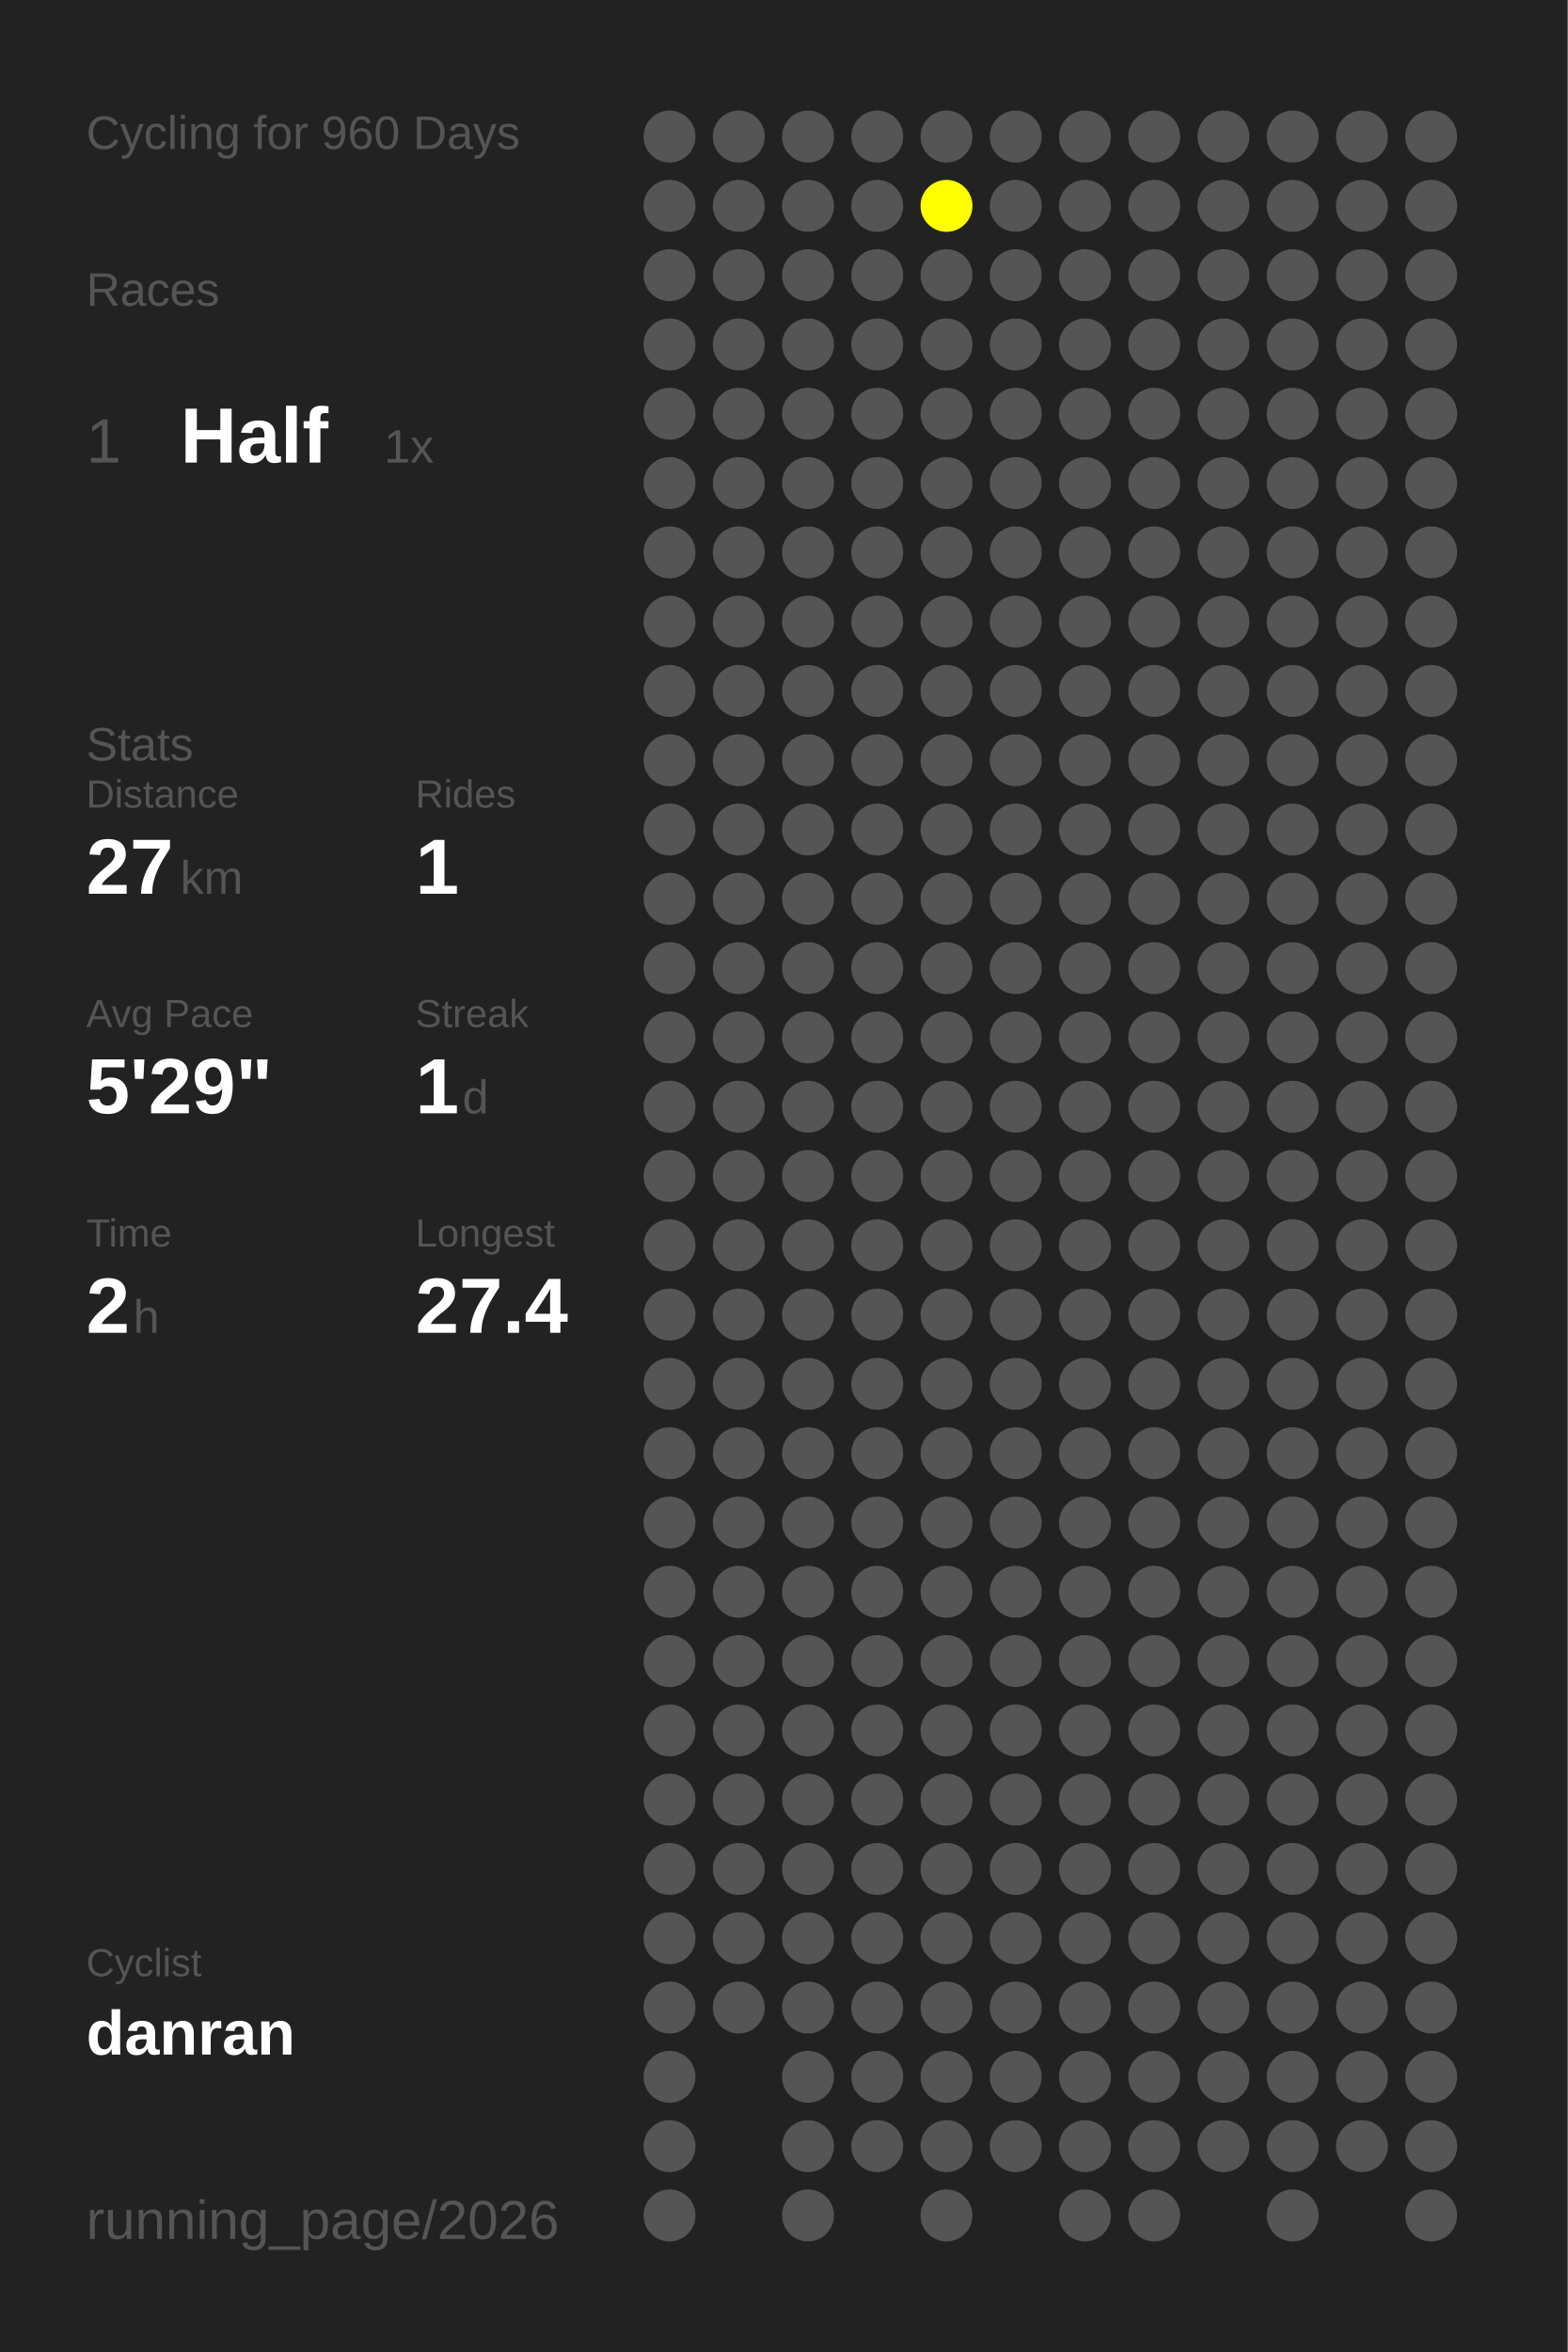
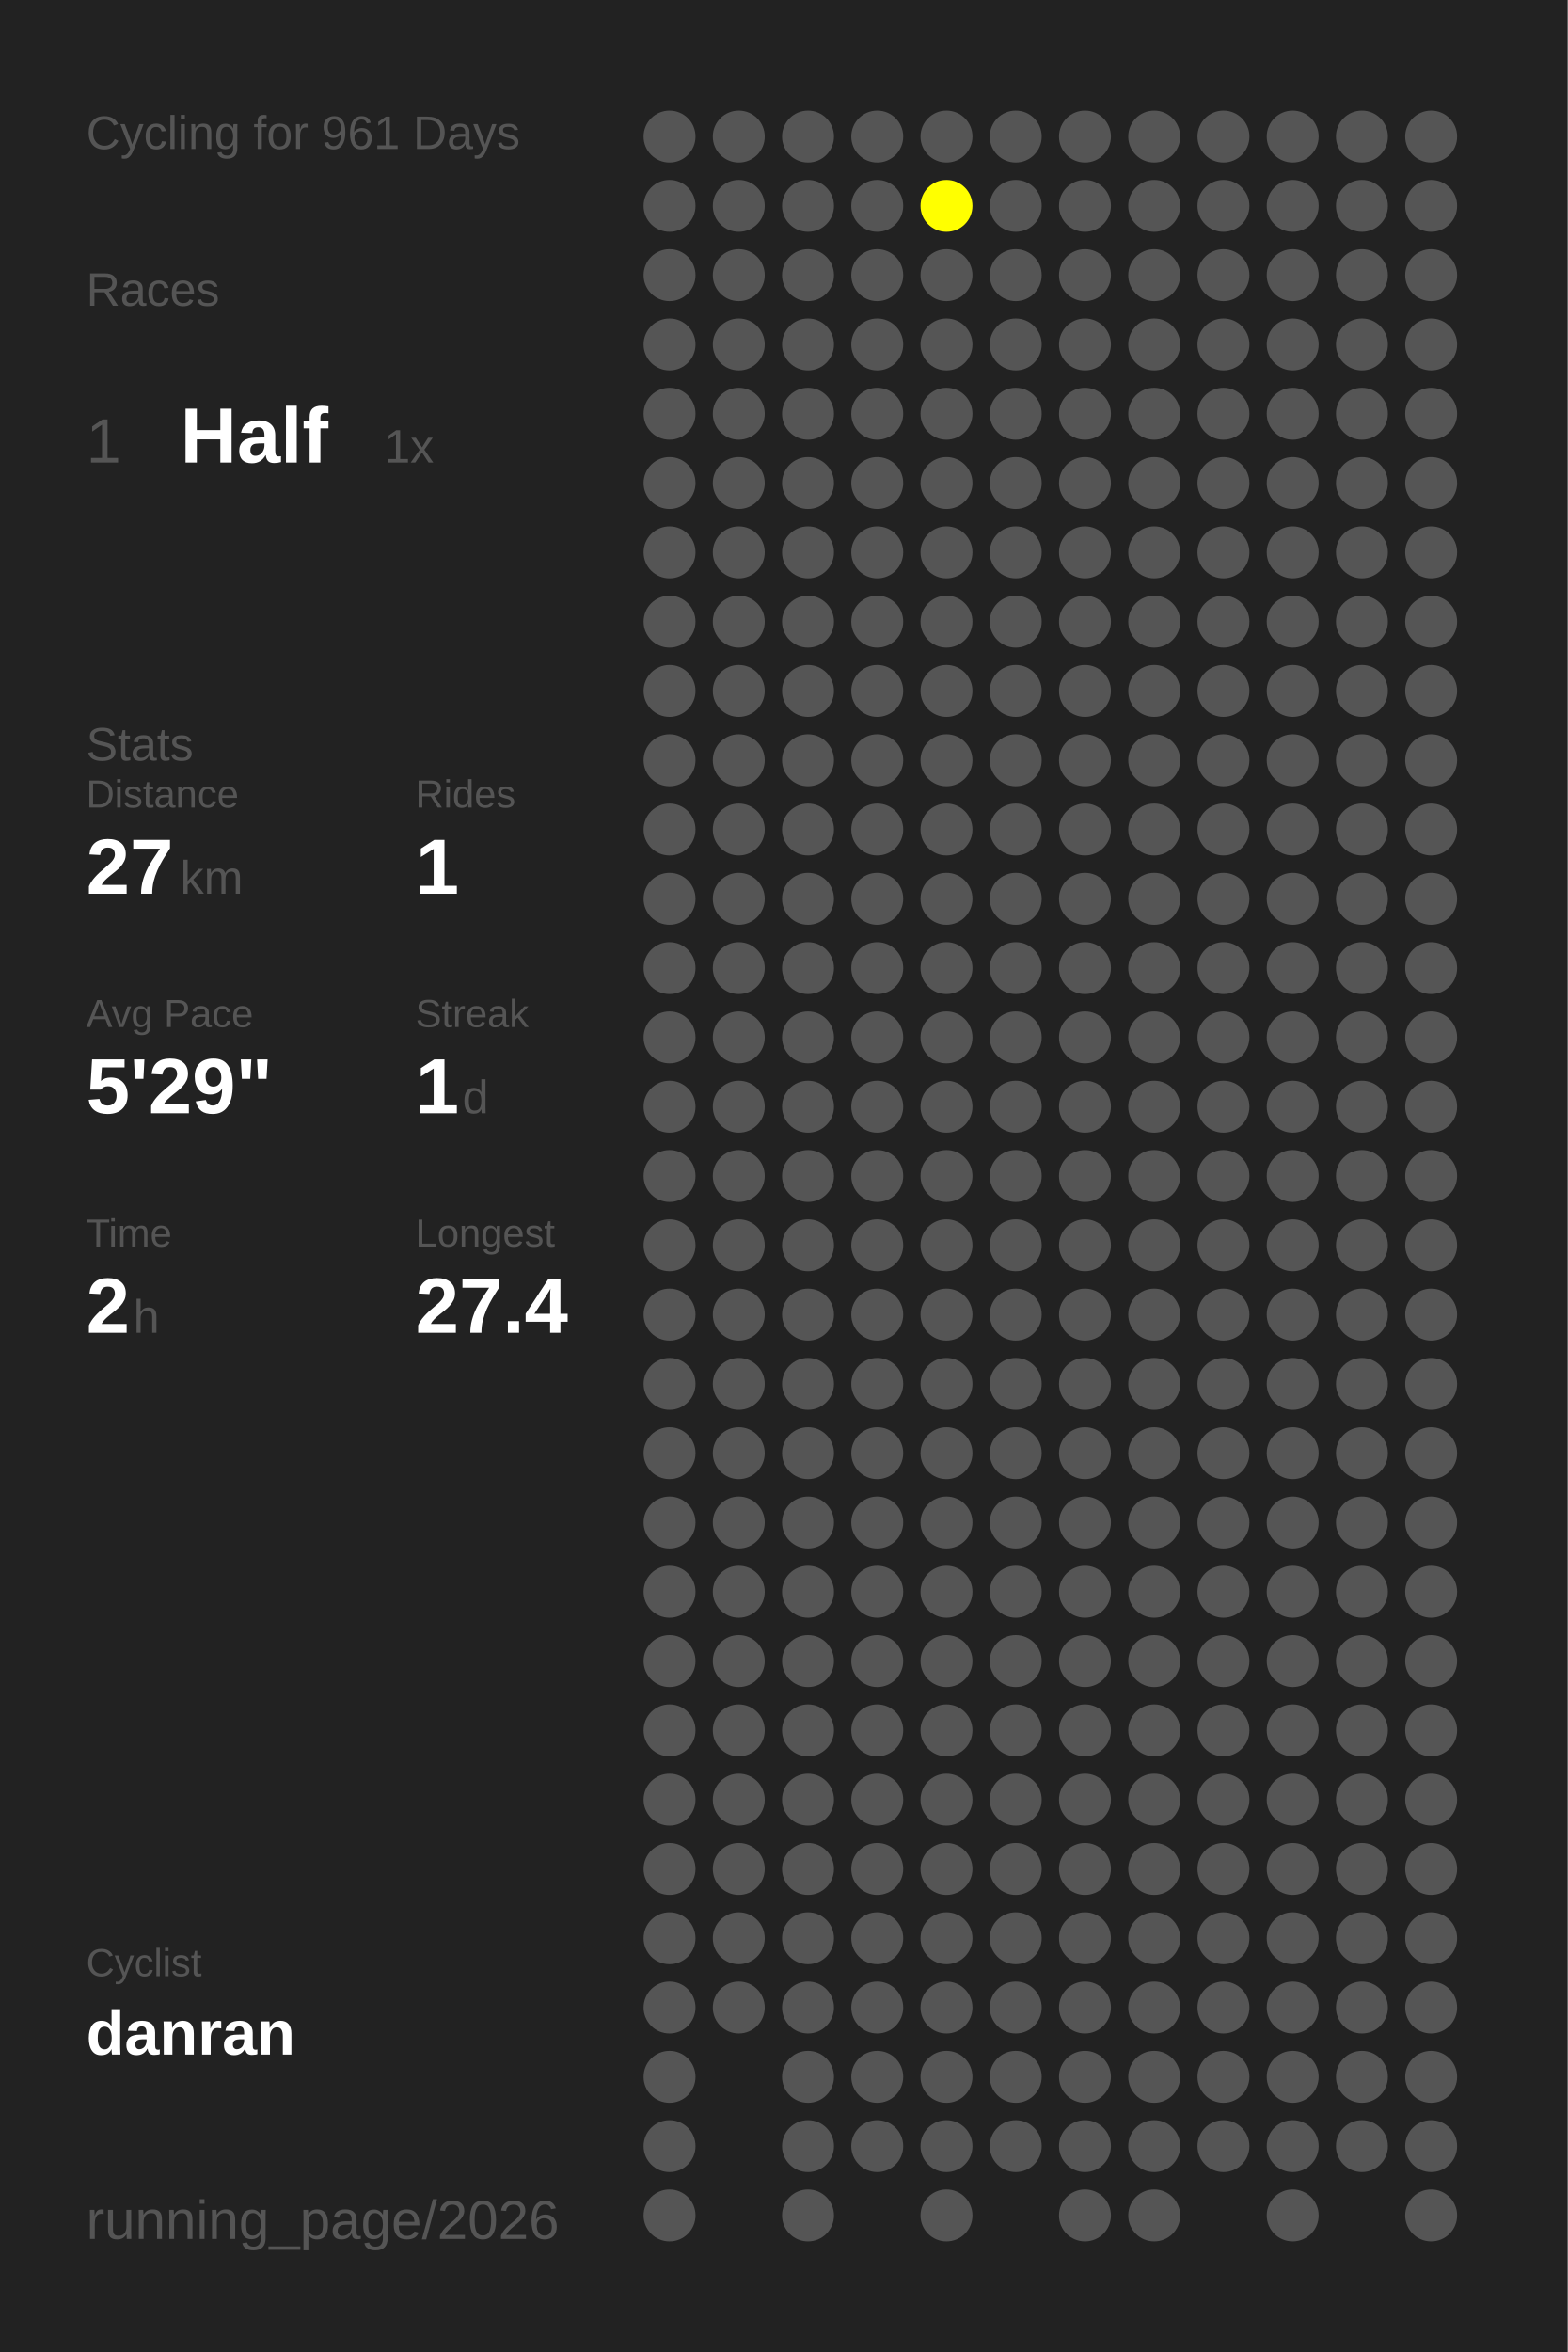
<svg xmlns="http://www.w3.org/2000/svg" baseProfile="full" height="300mm" version="1.1" viewBox="0,0,200,300" width="200mm">
  <defs />
  <rect fill="#222222" height="300" width="200" x="0" y="0" />
-   <text fill="#555555" style="font-size:6px; font-family:Arial;" x="11" y="19">Cycling for 960 Days</text>
+   <text fill="#555555" style="font-size:6px; font-family:Arial;" x="11" y="19">Cycling for 961 Days</text>
  <text fill="#555555" style="font-size:6px; font-family:Arial;" x="11" y="39">Races</text>
  <text fill="#555555" style="font-size:8px; font-family:Arial;" x="11" y="59">1</text>
  <text fill="#FFFFFF" style="font-size:10px; font-family:Arial; font-weight:bold;" x="23" y="59">Half</text>
  <text fill="#555555" style="font-size:6px; font-family:Arial;" x="49" y="59">1x</text>
  <text fill="#555555" style="font-size:6px; font-family:Arial;" x="11" y="97">Stats</text>
  <text fill="#555555" style="font-size:5px; font-family:Arial;" x="11" y="103">Distance</text>
  <text fill="#FFFFFF" style="font-size:10px; font-family:Arial; font-weight:bold;" x="11" y="114">27</text>
  <text fill="#555555" style="font-size:6px; font-family:Arial;" x="23" y="114">km</text>
  <text fill="#555555" style="font-size:5px; font-family:Arial;" x="53" y="103">Rides</text>
  <text fill="#FFFFFF" style="font-size:10px; font-family:Arial; font-weight:bold;" x="53" y="114">1</text>
  <text fill="#555555" style="font-size:5px; font-family:Arial;" x="11" y="131">Avg Pace</text>
  <text fill="#FFFFFF" style="font-size:10px; font-family:Arial; font-weight:bold;" x="11" y="142">5'29"</text>
  <text fill="#555555" style="font-size:5px; font-family:Arial;" x="53" y="131">Streak</text>
  <text fill="#FFFFFF" style="font-size:10px; font-family:Arial; font-weight:bold;" x="53" y="142">1</text>
  <text fill="#555555" style="font-size:6px; font-family:Arial;" x="59" y="142">d</text>
  <text fill="#555555" style="font-size:5px; font-family:Arial;" x="11" y="159">Time</text>
  <text fill="#FFFFFF" style="font-size:10px; font-family:Arial; font-weight:bold;" x="11" y="170">2</text>
  <text fill="#555555" style="font-size:6px; font-family:Arial;" x="17" y="170">h</text>
  <text fill="#555555" style="font-size:5px; font-family:Arial;" x="53" y="159">Longest</text>
  <text fill="#FFFFFF" style="font-size:10px; font-family:Arial; font-weight:bold;" x="53" y="170">27.4</text>
  <text fill="#555555" style="font-size:5px; font-family:Arial;" x="11" y="252.065">Cyclist</text>
  <text fill="#FFFFFF" style="font-size:8px; font-family:Arial; font-weight:bold;" x="11" y="262.065">danran</text>
  <text fill="#555555" style="font-size:7px; font-family:Arial;" x="11" y="285.581">running_page/2026</text>
  <circle cx="85.417" cy="17.419" fill="#555555" r="3.312" />
  <circle cx="85.417" cy="26.258" fill="#555555" r="3.312" />
  <circle cx="85.417" cy="35.097" fill="#555555" r="3.312" />
  <circle cx="85.417" cy="43.935" fill="#555555" r="3.312" />
  <circle cx="85.417" cy="52.774" fill="#555555" r="3.312" />
  <circle cx="85.417" cy="61.613" fill="#555555" r="3.312" />
  <circle cx="85.417" cy="70.452" fill="#555555" r="3.312" />
  <circle cx="85.417" cy="79.29" fill="#555555" r="3.312" />
  <circle cx="85.417" cy="88.129" fill="#555555" r="3.312" />
  <circle cx="85.417" cy="96.968" fill="#555555" r="3.312" />
  <circle cx="85.417" cy="105.806" fill="#555555" r="3.312" />
  <circle cx="85.417" cy="114.645" fill="#555555" r="3.312" />
  <circle cx="85.417" cy="123.484" fill="#555555" r="3.312" />
  <circle cx="85.417" cy="132.323" fill="#555555" r="3.312" />
  <circle cx="85.417" cy="141.161" fill="#555555" r="3.312" />
  <circle cx="85.417" cy="150" fill="#555555" r="3.312" />
  <circle cx="85.417" cy="158.839" fill="#555555" r="3.312" />
  <circle cx="85.417" cy="167.677" fill="#555555" r="3.312" />
  <circle cx="85.417" cy="176.516" fill="#555555" r="3.312" />
  <circle cx="85.417" cy="185.355" fill="#555555" r="3.312" />
  <circle cx="85.417" cy="194.194" fill="#555555" r="3.312" />
  <circle cx="85.417" cy="203.032" fill="#555555" r="3.312" />
  <circle cx="85.417" cy="211.871" fill="#555555" r="3.312" />
  <circle cx="85.417" cy="220.71" fill="#555555" r="3.312" />
  <circle cx="85.417" cy="229.548" fill="#555555" r="3.312" />
  <circle cx="85.417" cy="238.387" fill="#555555" r="3.312" />
  <circle cx="85.417" cy="247.226" fill="#555555" r="3.312" />
  <circle cx="85.417" cy="256.065" fill="#555555" r="3.312" />
  <circle cx="85.417" cy="264.903" fill="#555555" r="3.312" />
  <circle cx="85.417" cy="273.742" fill="#555555" r="3.312" />
  <circle cx="85.417" cy="282.581" fill="#555555" r="3.312" />
  <circle cx="94.25" cy="17.419" fill="#555555" r="3.312" />
  <circle cx="94.25" cy="26.258" fill="#555555" r="3.312" />
  <circle cx="94.25" cy="35.097" fill="#555555" r="3.312" />
  <circle cx="94.25" cy="43.935" fill="#555555" r="3.312" />
  <circle cx="94.25" cy="52.774" fill="#555555" r="3.312" />
  <circle cx="94.25" cy="61.613" fill="#555555" r="3.312" />
  <circle cx="94.25" cy="70.452" fill="#555555" r="3.312" />
  <circle cx="94.25" cy="79.29" fill="#555555" r="3.312" />
  <circle cx="94.25" cy="88.129" fill="#555555" r="3.312" />
  <circle cx="94.25" cy="96.968" fill="#555555" r="3.312" />
  <circle cx="94.25" cy="105.806" fill="#555555" r="3.312" />
  <circle cx="94.25" cy="114.645" fill="#555555" r="3.312" />
  <circle cx="94.25" cy="123.484" fill="#555555" r="3.312" />
  <circle cx="94.25" cy="132.323" fill="#555555" r="3.312" />
  <circle cx="94.25" cy="141.161" fill="#555555" r="3.312" />
  <circle cx="94.25" cy="150" fill="#555555" r="3.312" />
  <circle cx="94.25" cy="158.839" fill="#555555" r="3.312" />
  <circle cx="94.25" cy="167.677" fill="#555555" r="3.312" />
  <circle cx="94.25" cy="176.516" fill="#555555" r="3.312" />
  <circle cx="94.25" cy="185.355" fill="#555555" r="3.312" />
  <circle cx="94.25" cy="194.194" fill="#555555" r="3.312" />
  <circle cx="94.25" cy="203.032" fill="#555555" r="3.312" />
  <circle cx="94.25" cy="211.871" fill="#555555" r="3.312" />
  <circle cx="94.25" cy="220.71" fill="#555555" r="3.312" />
  <circle cx="94.25" cy="229.548" fill="#555555" r="3.312" />
  <circle cx="94.25" cy="238.387" fill="#555555" r="3.312" />
  <circle cx="94.25" cy="247.226" fill="#555555" r="3.312" />
  <circle cx="94.25" cy="256.065" fill="#555555" r="3.312" />
  <circle cx="103.083" cy="17.419" fill="#555555" r="3.312" />
  <circle cx="103.083" cy="26.258" fill="#555555" r="3.312" />
  <circle cx="103.083" cy="35.097" fill="#555555" r="3.312" />
  <circle cx="103.083" cy="43.935" fill="#555555" r="3.312" />
  <circle cx="103.083" cy="52.774" fill="#555555" r="3.312" />
  <circle cx="103.083" cy="61.613" fill="#555555" r="3.312" />
  <circle cx="103.083" cy="70.452" fill="#555555" r="3.312" />
  <circle cx="103.083" cy="79.29" fill="#555555" r="3.312" />
  <circle cx="103.083" cy="88.129" fill="#555555" r="3.312" />
  <circle cx="103.083" cy="96.968" fill="#555555" r="3.312" />
  <circle cx="103.083" cy="105.806" fill="#555555" r="3.312" />
  <circle cx="103.083" cy="114.645" fill="#555555" r="3.312" />
  <circle cx="103.083" cy="123.484" fill="#555555" r="3.312" />
  <circle cx="103.083" cy="132.323" fill="#555555" r="3.312" />
  <circle cx="103.083" cy="141.161" fill="#555555" r="3.312" />
  <circle cx="103.083" cy="150" fill="#555555" r="3.312" />
  <circle cx="103.083" cy="158.839" fill="#555555" r="3.312" />
  <circle cx="103.083" cy="167.677" fill="#555555" r="3.312" />
  <circle cx="103.083" cy="176.516" fill="#555555" r="3.312" />
  <circle cx="103.083" cy="185.355" fill="#555555" r="3.312" />
  <circle cx="103.083" cy="194.194" fill="#555555" r="3.312" />
  <circle cx="103.083" cy="203.032" fill="#555555" r="3.312" />
  <circle cx="103.083" cy="211.871" fill="#555555" r="3.312" />
  <circle cx="103.083" cy="220.71" fill="#555555" r="3.312" />
  <circle cx="103.083" cy="229.548" fill="#555555" r="3.312" />
  <circle cx="103.083" cy="238.387" fill="#555555" r="3.312" />
  <circle cx="103.083" cy="247.226" fill="#555555" r="3.312" />
  <circle cx="103.083" cy="256.065" fill="#555555" r="3.312" />
  <circle cx="103.083" cy="264.903" fill="#555555" r="3.312" />
  <circle cx="103.083" cy="273.742" fill="#555555" r="3.312" />
  <circle cx="103.083" cy="282.581" fill="#555555" r="3.312" />
  <circle cx="111.917" cy="17.419" fill="#555555" r="3.312" />
  <circle cx="111.917" cy="26.258" fill="#555555" r="3.312" />
  <circle cx="111.917" cy="35.097" fill="#555555" r="3.312" />
  <circle cx="111.917" cy="43.935" fill="#555555" r="3.312" />
  <circle cx="111.917" cy="52.774" fill="#555555" r="3.312" />
  <circle cx="111.917" cy="61.613" fill="#555555" r="3.312" />
  <circle cx="111.917" cy="70.452" fill="#555555" r="3.312" />
  <circle cx="111.917" cy="79.29" fill="#555555" r="3.312" />
  <circle cx="111.917" cy="88.129" fill="#555555" r="3.312" />
  <circle cx="111.917" cy="96.968" fill="#555555" r="3.312" />
  <circle cx="111.917" cy="105.806" fill="#555555" r="3.312" />
  <circle cx="111.917" cy="114.645" fill="#555555" r="3.312" />
  <circle cx="111.917" cy="123.484" fill="#555555" r="3.312" />
  <circle cx="111.917" cy="132.323" fill="#555555" r="3.312" />
  <circle cx="111.917" cy="141.161" fill="#555555" r="3.312" />
  <circle cx="111.917" cy="150" fill="#555555" r="3.312" />
  <circle cx="111.917" cy="158.839" fill="#555555" r="3.312" />
  <circle cx="111.917" cy="167.677" fill="#555555" r="3.312" />
  <circle cx="111.917" cy="176.516" fill="#555555" r="3.312" />
  <circle cx="111.917" cy="185.355" fill="#555555" r="3.312" />
  <circle cx="111.917" cy="194.194" fill="#555555" r="3.312" />
  <circle cx="111.917" cy="203.032" fill="#555555" r="3.312" />
  <circle cx="111.917" cy="211.871" fill="#555555" r="3.312" />
  <circle cx="111.917" cy="220.71" fill="#555555" r="3.312" />
  <circle cx="111.917" cy="229.548" fill="#555555" r="3.312" />
  <circle cx="111.917" cy="238.387" fill="#555555" r="3.312" />
  <circle cx="111.917" cy="247.226" fill="#555555" r="3.312" />
  <circle cx="111.917" cy="256.065" fill="#555555" r="3.312" />
  <circle cx="111.917" cy="264.903" fill="#555555" r="3.312" />
  <circle cx="111.917" cy="273.742" fill="#555555" r="3.312" />
  <circle cx="120.75" cy="17.419" fill="#555555" r="3.312" />
  <circle cx="120.75" cy="26.258" fill="#FFFF00" r="3.312" />
  <circle cx="120.75" cy="35.097" fill="#555555" r="3.312" />
  <circle cx="120.75" cy="43.935" fill="#555555" r="3.312" />
  <circle cx="120.75" cy="52.774" fill="#555555" r="3.312" />
  <circle cx="120.75" cy="61.613" fill="#555555" r="3.312" />
  <circle cx="120.75" cy="70.452" fill="#555555" r="3.312" />
  <circle cx="120.75" cy="79.29" fill="#555555" r="3.312" />
  <circle cx="120.75" cy="88.129" fill="#555555" r="3.312" />
  <circle cx="120.75" cy="96.968" fill="#555555" r="3.312" />
  <circle cx="120.75" cy="105.806" fill="#555555" r="3.312" />
  <circle cx="120.75" cy="114.645" fill="#555555" r="3.312" />
  <circle cx="120.75" cy="123.484" fill="#555555" r="3.312" />
  <circle cx="120.75" cy="132.323" fill="#555555" r="3.312" />
  <circle cx="120.75" cy="141.161" fill="#555555" r="3.312" />
  <circle cx="120.75" cy="150" fill="#555555" r="3.312" />
  <circle cx="120.75" cy="158.839" fill="#555555" r="3.312" />
  <circle cx="120.75" cy="167.677" fill="#555555" r="3.312" />
  <circle cx="120.75" cy="176.516" fill="#555555" r="3.312" />
  <circle cx="120.75" cy="185.355" fill="#555555" r="3.312" />
  <circle cx="120.75" cy="194.194" fill="#555555" r="3.312" />
  <circle cx="120.75" cy="203.032" fill="#555555" r="3.312" />
  <circle cx="120.75" cy="211.871" fill="#555555" r="3.312" />
  <circle cx="120.75" cy="220.71" fill="#555555" r="3.312" />
  <circle cx="120.75" cy="229.548" fill="#555555" r="3.312" />
  <circle cx="120.75" cy="238.387" fill="#555555" r="3.312" />
  <circle cx="120.75" cy="247.226" fill="#555555" r="3.312" />
  <circle cx="120.75" cy="256.065" fill="#555555" r="3.312" />
  <circle cx="120.75" cy="264.903" fill="#555555" r="3.312" />
  <circle cx="120.75" cy="273.742" fill="#555555" r="3.312" />
  <circle cx="120.75" cy="282.581" fill="#555555" r="3.312" />
  <circle cx="129.583" cy="17.419" fill="#555555" r="3.312" />
  <circle cx="129.583" cy="26.258" fill="#555555" r="3.312" />
  <circle cx="129.583" cy="35.097" fill="#555555" r="3.312" />
  <circle cx="129.583" cy="43.935" fill="#555555" r="3.312" />
  <circle cx="129.583" cy="52.774" fill="#555555" r="3.312" />
  <circle cx="129.583" cy="61.613" fill="#555555" r="3.312" />
  <circle cx="129.583" cy="70.452" fill="#555555" r="3.312" />
  <circle cx="129.583" cy="79.29" fill="#555555" r="3.312" />
  <circle cx="129.583" cy="88.129" fill="#555555" r="3.312" />
  <circle cx="129.583" cy="96.968" fill="#555555" r="3.312" />
  <circle cx="129.583" cy="105.806" fill="#555555" r="3.312" />
  <circle cx="129.583" cy="114.645" fill="#555555" r="3.312" />
  <circle cx="129.583" cy="123.484" fill="#555555" r="3.312" />
  <circle cx="129.583" cy="132.323" fill="#555555" r="3.312" />
  <circle cx="129.583" cy="141.161" fill="#555555" r="3.312" />
  <circle cx="129.583" cy="150" fill="#555555" r="3.312" />
  <circle cx="129.583" cy="158.839" fill="#555555" r="3.312" />
  <circle cx="129.583" cy="167.677" fill="#555555" r="3.312" />
  <circle cx="129.583" cy="176.516" fill="#555555" r="3.312" />
  <circle cx="129.583" cy="185.355" fill="#555555" r="3.312" />
  <circle cx="129.583" cy="194.194" fill="#555555" r="3.312" />
  <circle cx="129.583" cy="203.032" fill="#555555" r="3.312" />
  <circle cx="129.583" cy="211.871" fill="#555555" r="3.312" />
  <circle cx="129.583" cy="220.71" fill="#555555" r="3.312" />
  <circle cx="129.583" cy="229.548" fill="#555555" r="3.312" />
  <circle cx="129.583" cy="238.387" fill="#555555" r="3.312" />
  <circle cx="129.583" cy="247.226" fill="#555555" r="3.312" />
  <circle cx="129.583" cy="256.065" fill="#555555" r="3.312" />
  <circle cx="129.583" cy="264.903" fill="#555555" r="3.312" />
  <circle cx="129.583" cy="273.742" fill="#555555" r="3.312" />
  <circle cx="138.417" cy="17.419" fill="#555555" r="3.312" />
  <circle cx="138.417" cy="26.258" fill="#555555" r="3.312" />
  <circle cx="138.417" cy="35.097" fill="#555555" r="3.312" />
  <circle cx="138.417" cy="43.935" fill="#555555" r="3.312" />
  <circle cx="138.417" cy="52.774" fill="#555555" r="3.312" />
  <circle cx="138.417" cy="61.613" fill="#555555" r="3.312" />
  <circle cx="138.417" cy="70.452" fill="#555555" r="3.312" />
  <circle cx="138.417" cy="79.29" fill="#555555" r="3.312" />
  <circle cx="138.417" cy="88.129" fill="#555555" r="3.312" />
  <circle cx="138.417" cy="96.968" fill="#555555" r="3.312" />
  <circle cx="138.417" cy="105.806" fill="#555555" r="3.312" />
  <circle cx="138.417" cy="114.645" fill="#555555" r="3.312" />
  <circle cx="138.417" cy="123.484" fill="#555555" r="3.312" />
  <circle cx="138.417" cy="132.323" fill="#555555" r="3.312" />
  <circle cx="138.417" cy="141.161" fill="#555555" r="3.312" />
  <circle cx="138.417" cy="150" fill="#555555" r="3.312" />
  <circle cx="138.417" cy="158.839" fill="#555555" r="3.312" />
  <circle cx="138.417" cy="167.677" fill="#555555" r="3.312" />
  <circle cx="138.417" cy="176.516" fill="#555555" r="3.312" />
  <circle cx="138.417" cy="185.355" fill="#555555" r="3.312" />
  <circle cx="138.417" cy="194.194" fill="#555555" r="3.312" />
  <circle cx="138.417" cy="203.032" fill="#555555" r="3.312" />
  <circle cx="138.417" cy="211.871" fill="#555555" r="3.312" />
  <circle cx="138.417" cy="220.71" fill="#555555" r="3.312" />
  <circle cx="138.417" cy="229.548" fill="#555555" r="3.312" />
  <circle cx="138.417" cy="238.387" fill="#555555" r="3.312" />
  <circle cx="138.417" cy="247.226" fill="#555555" r="3.312" />
  <circle cx="138.417" cy="256.065" fill="#555555" r="3.312" />
  <circle cx="138.417" cy="264.903" fill="#555555" r="3.312" />
  <circle cx="138.417" cy="273.742" fill="#555555" r="3.312" />
  <circle cx="138.417" cy="282.581" fill="#555555" r="3.312" />
  <circle cx="147.25" cy="17.419" fill="#555555" r="3.312" />
  <circle cx="147.25" cy="26.258" fill="#555555" r="3.312" />
  <circle cx="147.25" cy="35.097" fill="#555555" r="3.312" />
  <circle cx="147.25" cy="43.935" fill="#555555" r="3.312" />
  <circle cx="147.25" cy="52.774" fill="#555555" r="3.312" />
  <circle cx="147.25" cy="61.613" fill="#555555" r="3.312" />
  <circle cx="147.25" cy="70.452" fill="#555555" r="3.312" />
  <circle cx="147.25" cy="79.29" fill="#555555" r="3.312" />
  <circle cx="147.25" cy="88.129" fill="#555555" r="3.312" />
  <circle cx="147.25" cy="96.968" fill="#555555" r="3.312" />
  <circle cx="147.25" cy="105.806" fill="#555555" r="3.312" />
  <circle cx="147.25" cy="114.645" fill="#555555" r="3.312" />
  <circle cx="147.25" cy="123.484" fill="#555555" r="3.312" />
  <circle cx="147.25" cy="132.323" fill="#555555" r="3.312" />
  <circle cx="147.25" cy="141.161" fill="#555555" r="3.312" />
  <circle cx="147.25" cy="150" fill="#555555" r="3.312" />
  <circle cx="147.25" cy="158.839" fill="#555555" r="3.312" />
  <circle cx="147.25" cy="167.677" fill="#555555" r="3.312" />
  <circle cx="147.25" cy="176.516" fill="#555555" r="3.312" />
  <circle cx="147.25" cy="185.355" fill="#555555" r="3.312" />
  <circle cx="147.25" cy="194.194" fill="#555555" r="3.312" />
  <circle cx="147.25" cy="203.032" fill="#555555" r="3.312" />
  <circle cx="147.25" cy="211.871" fill="#555555" r="3.312" />
  <circle cx="147.25" cy="220.71" fill="#555555" r="3.312" />
  <circle cx="147.25" cy="229.548" fill="#555555" r="3.312" />
  <circle cx="147.25" cy="238.387" fill="#555555" r="3.312" />
  <circle cx="147.25" cy="247.226" fill="#555555" r="3.312" />
  <circle cx="147.25" cy="256.065" fill="#555555" r="3.312" />
  <circle cx="147.25" cy="264.903" fill="#555555" r="3.312" />
  <circle cx="147.25" cy="273.742" fill="#555555" r="3.312" />
  <circle cx="147.25" cy="282.581" fill="#555555" r="3.312" />
  <circle cx="156.083" cy="17.419" fill="#555555" r="3.312" />
  <circle cx="156.083" cy="26.258" fill="#555555" r="3.312" />
  <circle cx="156.083" cy="35.097" fill="#555555" r="3.312" />
  <circle cx="156.083" cy="43.935" fill="#555555" r="3.312" />
  <circle cx="156.083" cy="52.774" fill="#555555" r="3.312" />
  <circle cx="156.083" cy="61.613" fill="#555555" r="3.312" />
  <circle cx="156.083" cy="70.452" fill="#555555" r="3.312" />
  <circle cx="156.083" cy="79.29" fill="#555555" r="3.312" />
  <circle cx="156.083" cy="88.129" fill="#555555" r="3.312" />
  <circle cx="156.083" cy="96.968" fill="#555555" r="3.312" />
  <circle cx="156.083" cy="105.806" fill="#555555" r="3.312" />
  <circle cx="156.083" cy="114.645" fill="#555555" r="3.312" />
  <circle cx="156.083" cy="123.484" fill="#555555" r="3.312" />
  <circle cx="156.083" cy="132.323" fill="#555555" r="3.312" />
  <circle cx="156.083" cy="141.161" fill="#555555" r="3.312" />
  <circle cx="156.083" cy="150" fill="#555555" r="3.312" />
  <circle cx="156.083" cy="158.839" fill="#555555" r="3.312" />
  <circle cx="156.083" cy="167.677" fill="#555555" r="3.312" />
  <circle cx="156.083" cy="176.516" fill="#555555" r="3.312" />
  <circle cx="156.083" cy="185.355" fill="#555555" r="3.312" />
  <circle cx="156.083" cy="194.194" fill="#555555" r="3.312" />
  <circle cx="156.083" cy="203.032" fill="#555555" r="3.312" />
  <circle cx="156.083" cy="211.871" fill="#555555" r="3.312" />
  <circle cx="156.083" cy="220.71" fill="#555555" r="3.312" />
  <circle cx="156.083" cy="229.548" fill="#555555" r="3.312" />
  <circle cx="156.083" cy="238.387" fill="#555555" r="3.312" />
  <circle cx="156.083" cy="247.226" fill="#555555" r="3.312" />
  <circle cx="156.083" cy="256.065" fill="#555555" r="3.312" />
  <circle cx="156.083" cy="264.903" fill="#555555" r="3.312" />
  <circle cx="156.083" cy="273.742" fill="#555555" r="3.312" />
  <circle cx="164.917" cy="17.419" fill="#555555" r="3.312" />
  <circle cx="164.917" cy="26.258" fill="#555555" r="3.312" />
  <circle cx="164.917" cy="35.097" fill="#555555" r="3.312" />
  <circle cx="164.917" cy="43.935" fill="#555555" r="3.312" />
  <circle cx="164.917" cy="52.774" fill="#555555" r="3.312" />
  <circle cx="164.917" cy="61.613" fill="#555555" r="3.312" />
  <circle cx="164.917" cy="70.452" fill="#555555" r="3.312" />
  <circle cx="164.917" cy="79.29" fill="#555555" r="3.312" />
  <circle cx="164.917" cy="88.129" fill="#555555" r="3.312" />
  <circle cx="164.917" cy="96.968" fill="#555555" r="3.312" />
  <circle cx="164.917" cy="105.806" fill="#555555" r="3.312" />
  <circle cx="164.917" cy="114.645" fill="#555555" r="3.312" />
  <circle cx="164.917" cy="123.484" fill="#555555" r="3.312" />
  <circle cx="164.917" cy="132.323" fill="#555555" r="3.312" />
  <circle cx="164.917" cy="141.161" fill="#555555" r="3.312" />
  <circle cx="164.917" cy="150" fill="#555555" r="3.312" />
  <circle cx="164.917" cy="158.839" fill="#555555" r="3.312" />
  <circle cx="164.917" cy="167.677" fill="#555555" r="3.312" />
  <circle cx="164.917" cy="176.516" fill="#555555" r="3.312" />
  <circle cx="164.917" cy="185.355" fill="#555555" r="3.312" />
  <circle cx="164.917" cy="194.194" fill="#555555" r="3.312" />
  <circle cx="164.917" cy="203.032" fill="#555555" r="3.312" />
  <circle cx="164.917" cy="211.871" fill="#555555" r="3.312" />
  <circle cx="164.917" cy="220.71" fill="#555555" r="3.312" />
  <circle cx="164.917" cy="229.548" fill="#555555" r="3.312" />
  <circle cx="164.917" cy="238.387" fill="#555555" r="3.312" />
  <circle cx="164.917" cy="247.226" fill="#555555" r="3.312" />
  <circle cx="164.917" cy="256.065" fill="#555555" r="3.312" />
  <circle cx="164.917" cy="264.903" fill="#555555" r="3.312" />
  <circle cx="164.917" cy="273.742" fill="#555555" r="3.312" />
  <circle cx="164.917" cy="282.581" fill="#555555" r="3.312" />
  <circle cx="173.75" cy="17.419" fill="#555555" r="3.312" />
  <circle cx="173.75" cy="26.258" fill="#555555" r="3.312" />
  <circle cx="173.75" cy="35.097" fill="#555555" r="3.312" />
  <circle cx="173.75" cy="43.935" fill="#555555" r="3.312" />
  <circle cx="173.75" cy="52.774" fill="#555555" r="3.312" />
  <circle cx="173.75" cy="61.613" fill="#555555" r="3.312" />
  <circle cx="173.75" cy="70.452" fill="#555555" r="3.312" />
  <circle cx="173.75" cy="79.29" fill="#555555" r="3.312" />
  <circle cx="173.75" cy="88.129" fill="#555555" r="3.312" />
  <circle cx="173.75" cy="96.968" fill="#555555" r="3.312" />
  <circle cx="173.75" cy="105.806" fill="#555555" r="3.312" />
  <circle cx="173.75" cy="114.645" fill="#555555" r="3.312" />
  <circle cx="173.75" cy="123.484" fill="#555555" r="3.312" />
  <circle cx="173.75" cy="132.323" fill="#555555" r="3.312" />
  <circle cx="173.75" cy="141.161" fill="#555555" r="3.312" />
  <circle cx="173.75" cy="150" fill="#555555" r="3.312" />
  <circle cx="173.75" cy="158.839" fill="#555555" r="3.312" />
  <circle cx="173.75" cy="167.677" fill="#555555" r="3.312" />
  <circle cx="173.75" cy="176.516" fill="#555555" r="3.312" />
  <circle cx="173.75" cy="185.355" fill="#555555" r="3.312" />
  <circle cx="173.75" cy="194.194" fill="#555555" r="3.312" />
  <circle cx="173.75" cy="203.032" fill="#555555" r="3.312" />
  <circle cx="173.75" cy="211.871" fill="#555555" r="3.312" />
  <circle cx="173.75" cy="220.71" fill="#555555" r="3.312" />
  <circle cx="173.75" cy="229.548" fill="#555555" r="3.312" />
  <circle cx="173.75" cy="238.387" fill="#555555" r="3.312" />
  <circle cx="173.75" cy="247.226" fill="#555555" r="3.312" />
  <circle cx="173.75" cy="256.065" fill="#555555" r="3.312" />
  <circle cx="173.75" cy="264.903" fill="#555555" r="3.312" />
  <circle cx="173.75" cy="273.742" fill="#555555" r="3.312" />
  <circle cx="182.583" cy="17.419" fill="#555555" r="3.312" />
  <circle cx="182.583" cy="26.258" fill="#555555" r="3.312" />
  <circle cx="182.583" cy="35.097" fill="#555555" r="3.312" />
  <circle cx="182.583" cy="43.935" fill="#555555" r="3.312" />
  <circle cx="182.583" cy="52.774" fill="#555555" r="3.312" />
  <circle cx="182.583" cy="61.613" fill="#555555" r="3.312" />
  <circle cx="182.583" cy="70.452" fill="#555555" r="3.312" />
  <circle cx="182.583" cy="79.29" fill="#555555" r="3.312" />
  <circle cx="182.583" cy="88.129" fill="#555555" r="3.312" />
  <circle cx="182.583" cy="96.968" fill="#555555" r="3.312" />
  <circle cx="182.583" cy="105.806" fill="#555555" r="3.312" />
  <circle cx="182.583" cy="114.645" fill="#555555" r="3.312" />
  <circle cx="182.583" cy="123.484" fill="#555555" r="3.312" />
  <circle cx="182.583" cy="132.323" fill="#555555" r="3.312" />
  <circle cx="182.583" cy="141.161" fill="#555555" r="3.312" />
  <circle cx="182.583" cy="150" fill="#555555" r="3.312" />
  <circle cx="182.583" cy="158.839" fill="#555555" r="3.312" />
  <circle cx="182.583" cy="167.677" fill="#555555" r="3.312" />
  <circle cx="182.583" cy="176.516" fill="#555555" r="3.312" />
  <circle cx="182.583" cy="185.355" fill="#555555" r="3.312" />
  <circle cx="182.583" cy="194.194" fill="#555555" r="3.312" />
  <circle cx="182.583" cy="203.032" fill="#555555" r="3.312" />
  <circle cx="182.583" cy="211.871" fill="#555555" r="3.312" />
  <circle cx="182.583" cy="220.71" fill="#555555" r="3.312" />
  <circle cx="182.583" cy="229.548" fill="#555555" r="3.312" />
  <circle cx="182.583" cy="238.387" fill="#555555" r="3.312" />
  <circle cx="182.583" cy="247.226" fill="#555555" r="3.312" />
  <circle cx="182.583" cy="256.065" fill="#555555" r="3.312" />
  <circle cx="182.583" cy="264.903" fill="#555555" r="3.312" />
  <circle cx="182.583" cy="273.742" fill="#555555" r="3.312" />
  <circle cx="182.583" cy="282.581" fill="#555555" r="3.312" />
</svg>
